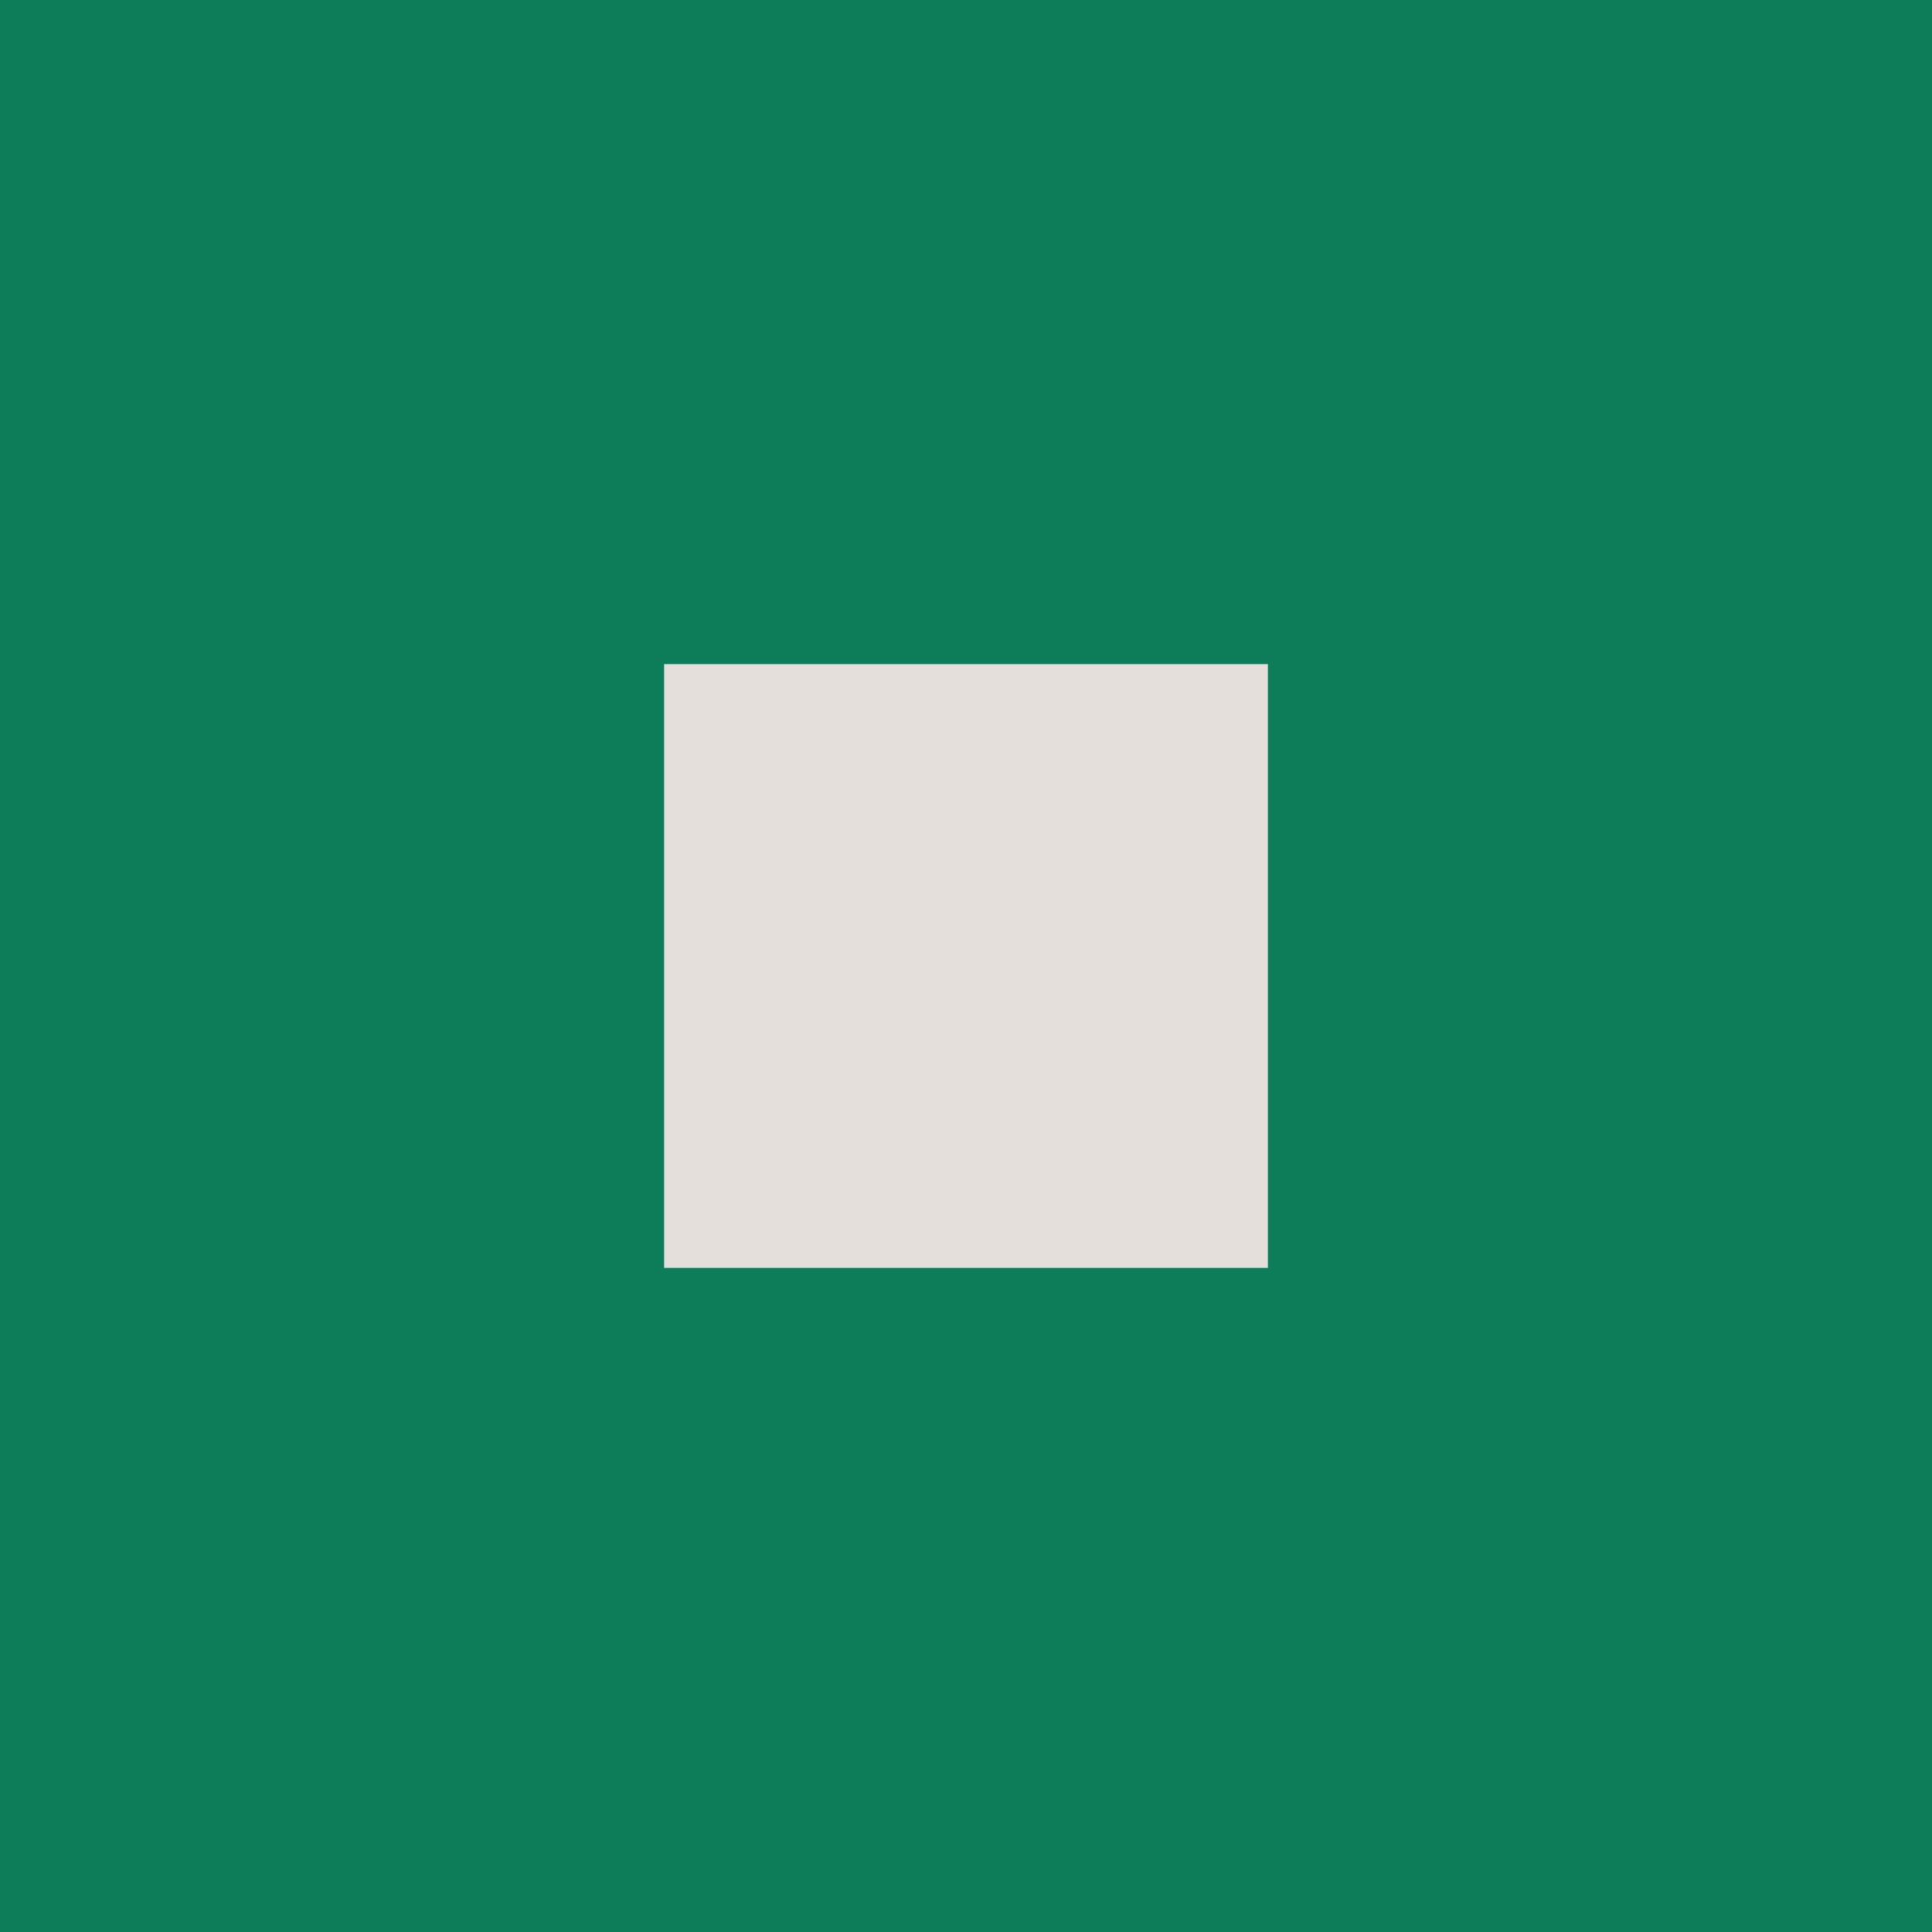
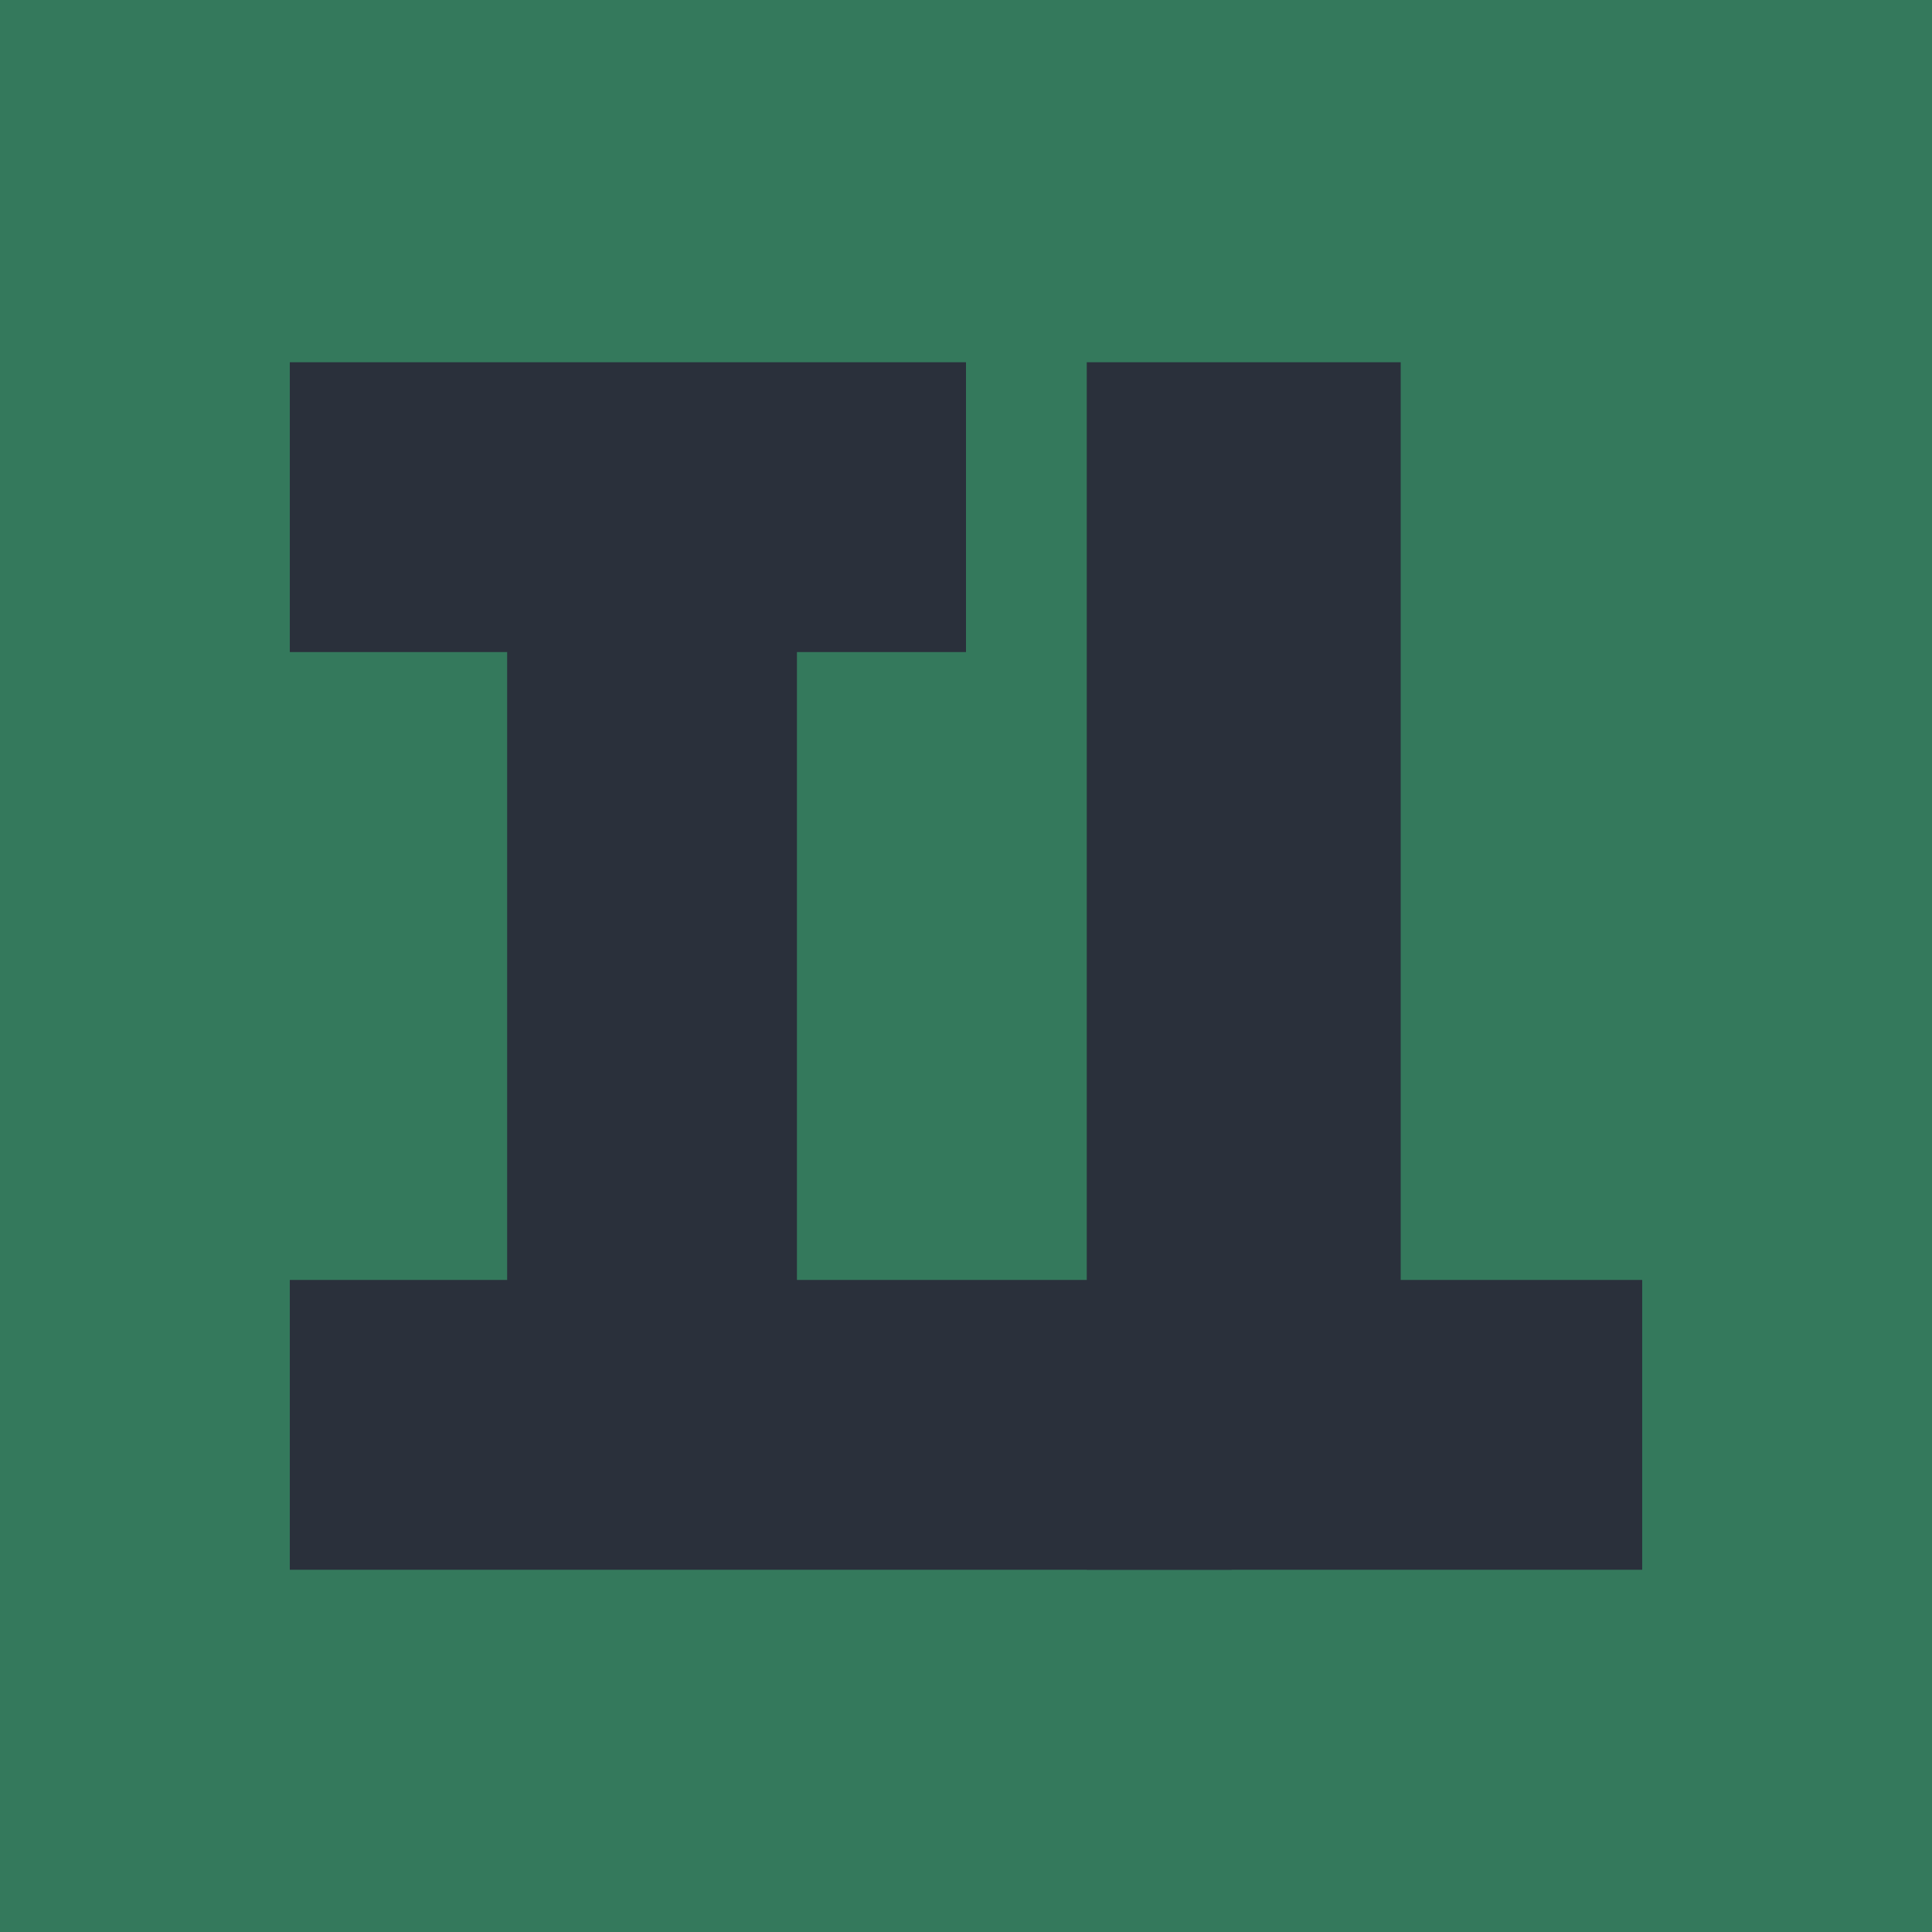
- <svg xmlns="http://www.w3.org/2000/svg" viewBox="0 0 32 32">
-   <rect width="32" height="32" fill="#0C7C59" />
-   <rect x="11" y="11" width="10" height="10" fill="#E4DFDA" />
+ <svg xmlns="http://www.w3.org/2000/svg" width="160" height="160" viewBox="0 0 160 160" fill="none">
+   <g clip-path="url(#clip0_4_3)">
+     <path d="M160 0H0V160H160V0Z" fill="#34795C" />
+     <path d="M24 30H80V54H66V106H102V130H24V106H42V54H24V30Z" fill="#2A303B" />
+     <path d="M90 30H116V106H136V130H90V30Z" fill="#2A303B" />
+   </g>
+   <defs>
+     <clipPath id="clip0_4_3">
+       <rect width="160" height="160" fill="white" />
+     </clipPath>
+   </defs>
</svg>
